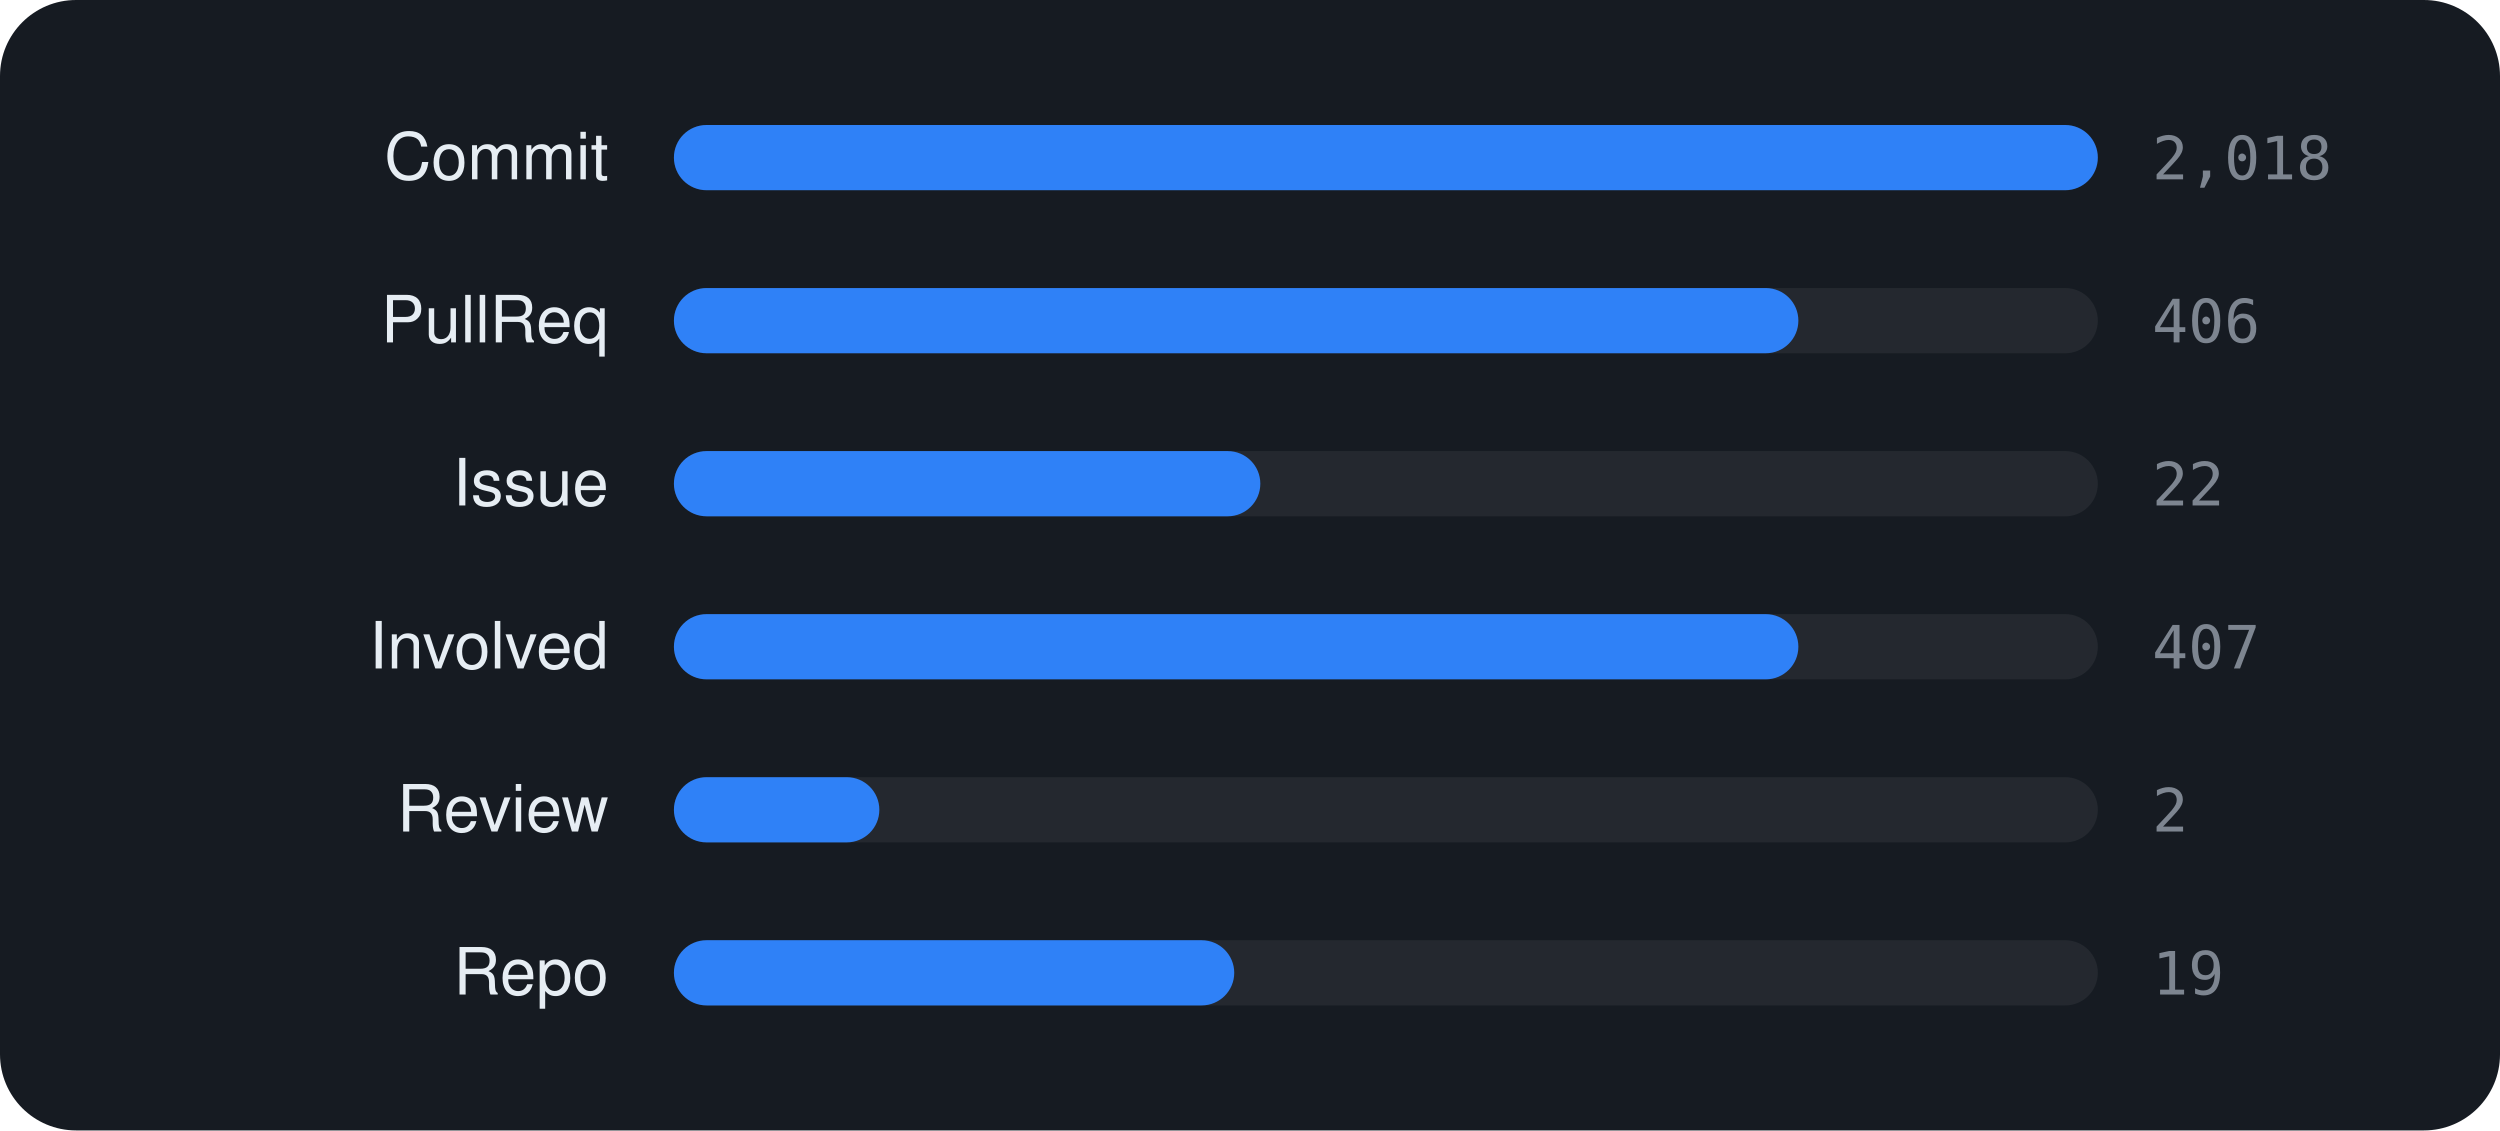
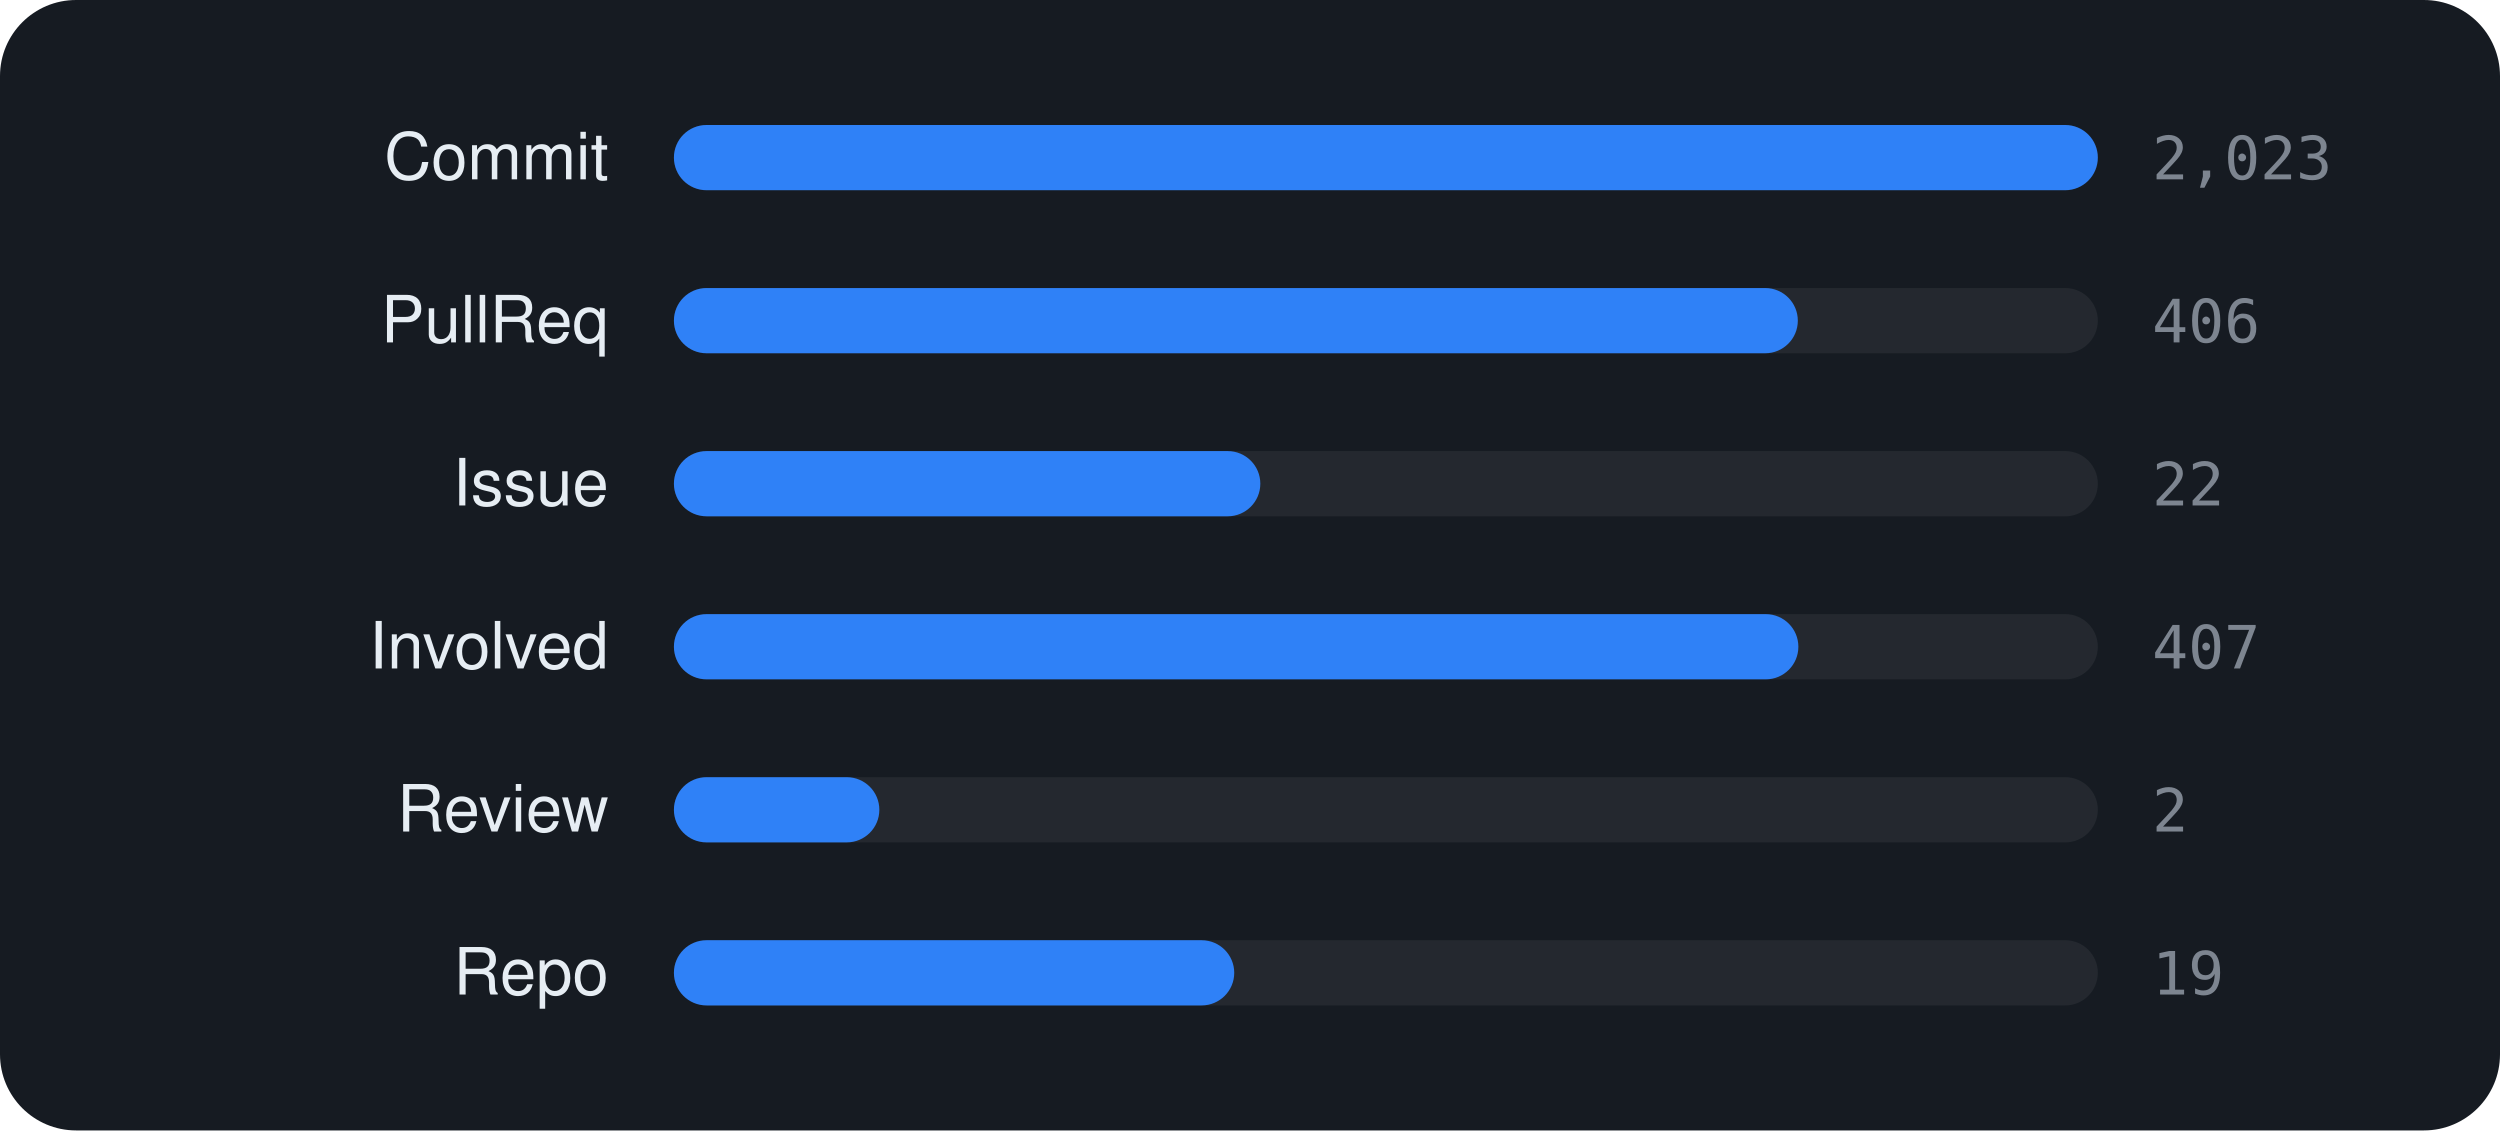
<svg xmlns="http://www.w3.org/2000/svg" viewBox="0 0 460 208" width="460" height="208" font-family="-apple-system,BlinkMacSystemFont,'Segoe UI',Helvetica,Arial,sans-serif">
  <rect width="460" height="208" rx="14" fill="#161b22" />
  <text x="112" y="33" text-anchor="end" font-size="12" fill="#e6edf3">Commit</text>
  <rect x="124" y="23" width="262" height="12" rx="6" fill="rgba(255,255,255,0.06)" />
  <rect x="124" y="23" width="262.0" height="12" rx="6" fill="#2f81f7" />
-   <text x="396" y="33" font-size="11" font-family="monospace" fill="#7d8590">2,018</text>
+   <text x="396" y="33" font-size="11" font-family="monospace" fill="#7d8590">2,023</text>
  <text x="112" y="63" text-anchor="end" font-size="12" fill="#e6edf3">PullReq</text>
  <rect x="124" y="53" width="262" height="12" rx="6" fill="rgba(255,255,255,0.06)" />
-   <rect x="124" y="53" width="206.9" height="12" rx="6" fill="#2f81f7" />
+   <rect x="124" y="53" width="206.8" height="12" rx="6" fill="#2f81f7" />
  <text x="396" y="63" font-size="11" font-family="monospace" fill="#7d8590">406</text>
  <text x="112" y="93" text-anchor="end" font-size="12" fill="#e6edf3">Issue</text>
  <rect x="124" y="83" width="262" height="12" rx="6" fill="rgba(255,255,255,0.06)" />
  <rect x="124" y="83" width="107.9" height="12" rx="6" fill="#2f81f7" />
  <text x="396" y="93" font-size="11" font-family="monospace" fill="#7d8590">22</text>
  <text x="112" y="123" text-anchor="end" font-size="12" fill="#e6edf3">Involved</text>
  <rect x="124" y="113" width="262" height="12" rx="6" fill="rgba(255,255,255,0.06)" />
  <rect x="124" y="113" width="206.9" height="12" rx="6" fill="#2f81f7" />
  <text x="396" y="123" font-size="11" font-family="monospace" fill="#7d8590">407</text>
  <text x="112" y="153" text-anchor="end" font-size="12" fill="#e6edf3">Review</text>
  <rect x="124" y="143" width="262" height="12" rx="6" fill="rgba(255,255,255,0.06)" />
  <rect x="124" y="143" width="37.8" height="12" rx="6" fill="#2f81f7" />
  <text x="396" y="153" font-size="11" font-family="monospace" fill="#7d8590">2</text>
  <text x="112" y="183" text-anchor="end" font-size="12" fill="#e6edf3">Repo</text>
  <rect x="124" y="173" width="262" height="12" rx="6" fill="rgba(255,255,255,0.06)" />
  <rect x="124" y="173" width="103.1" height="12" rx="6" fill="#2f81f7" />
  <text x="396" y="183" font-size="11" font-family="monospace" fill="#7d8590">19</text>
</svg>
